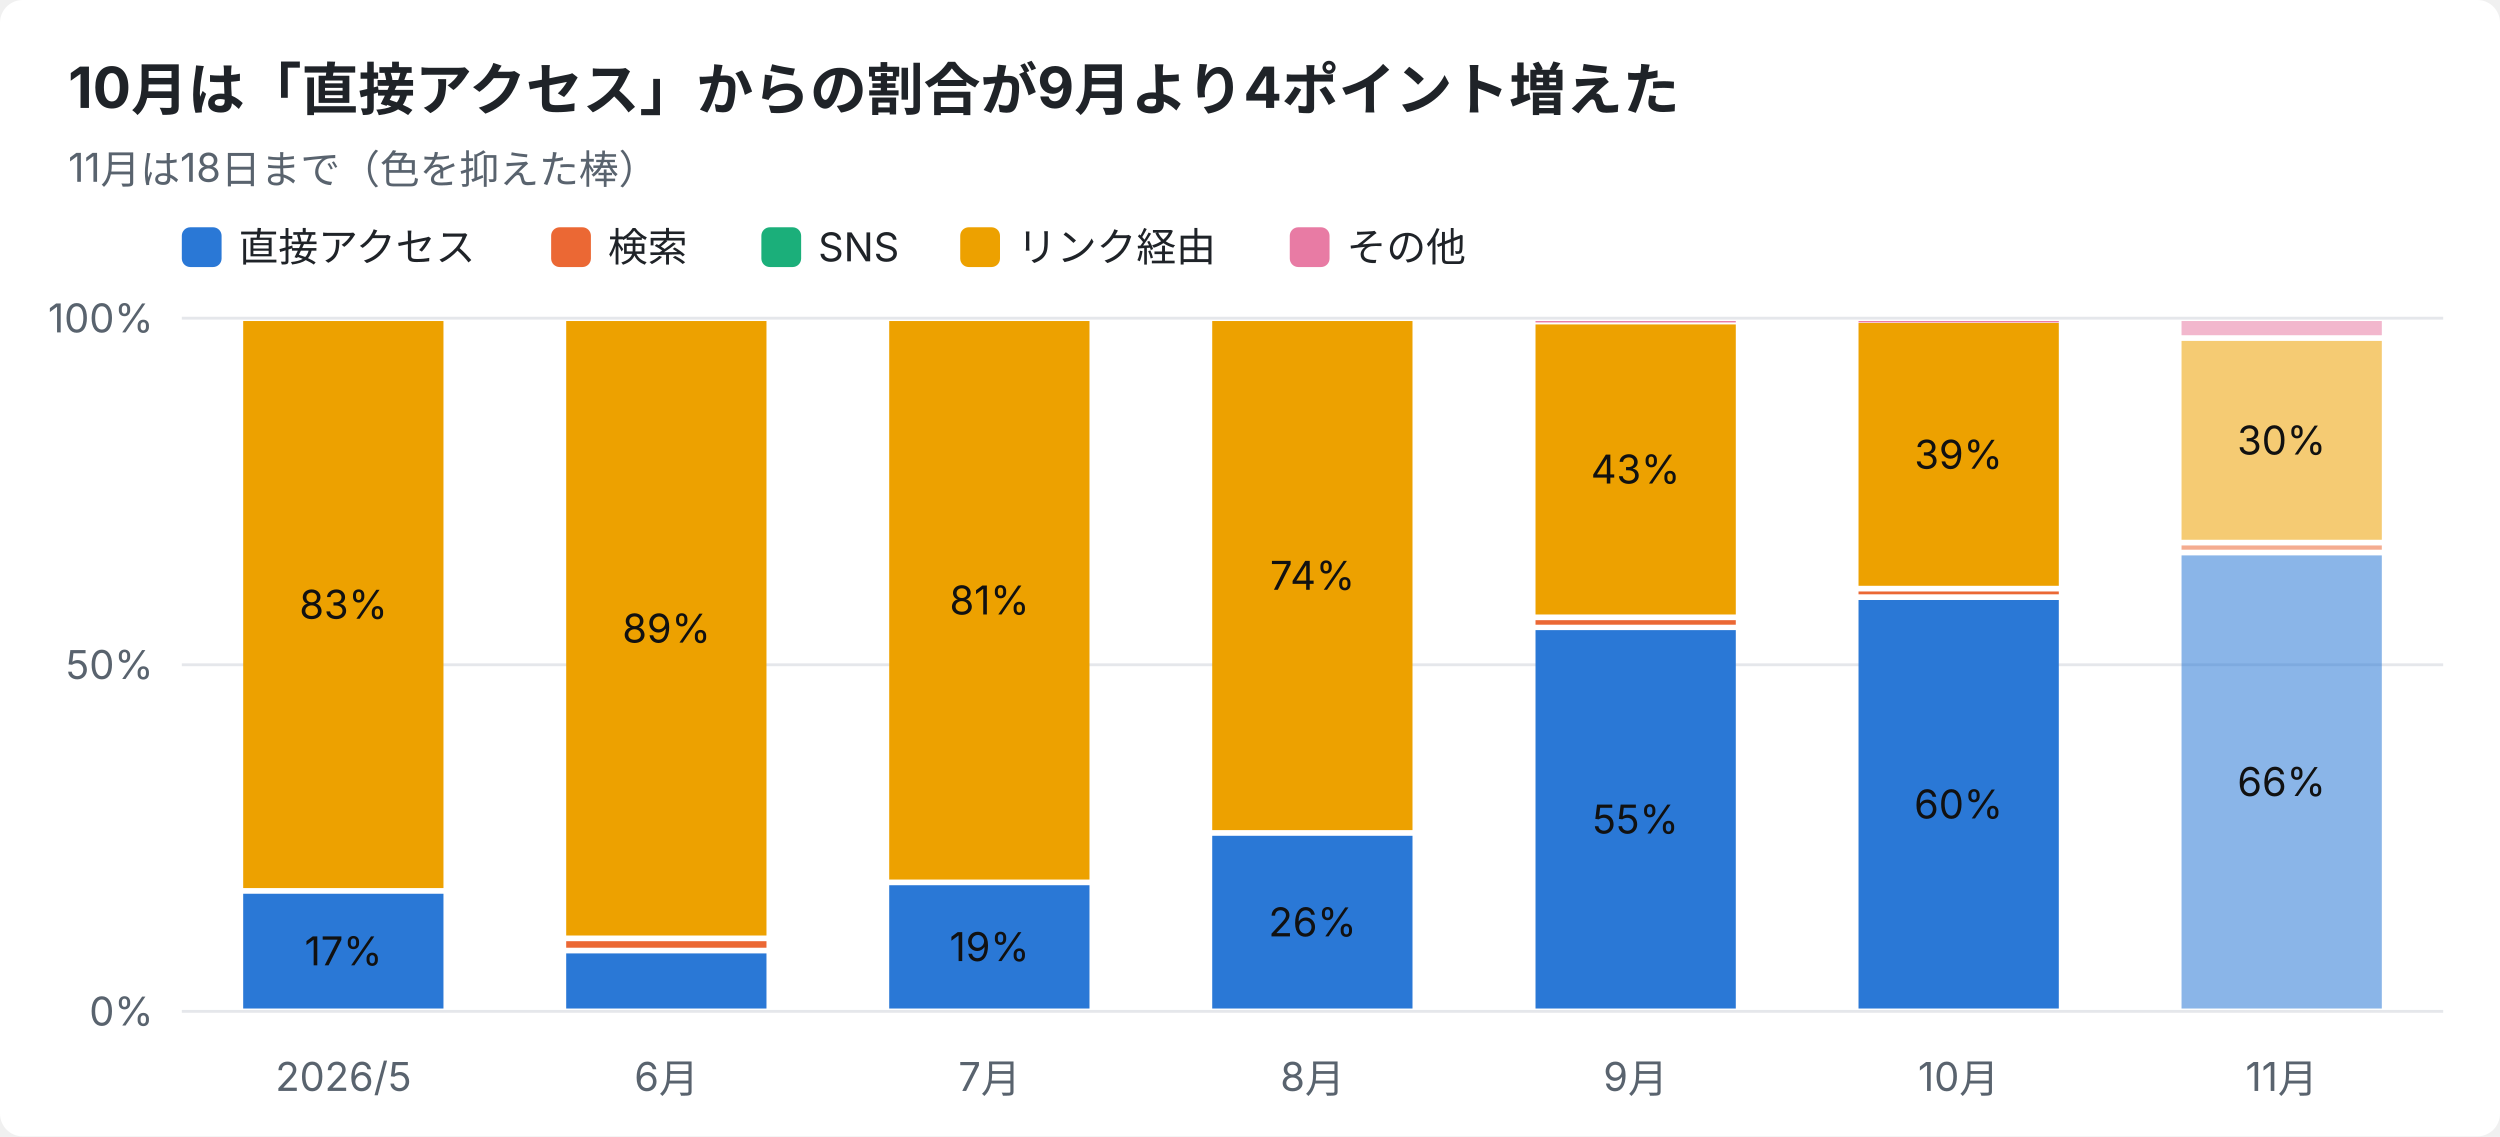
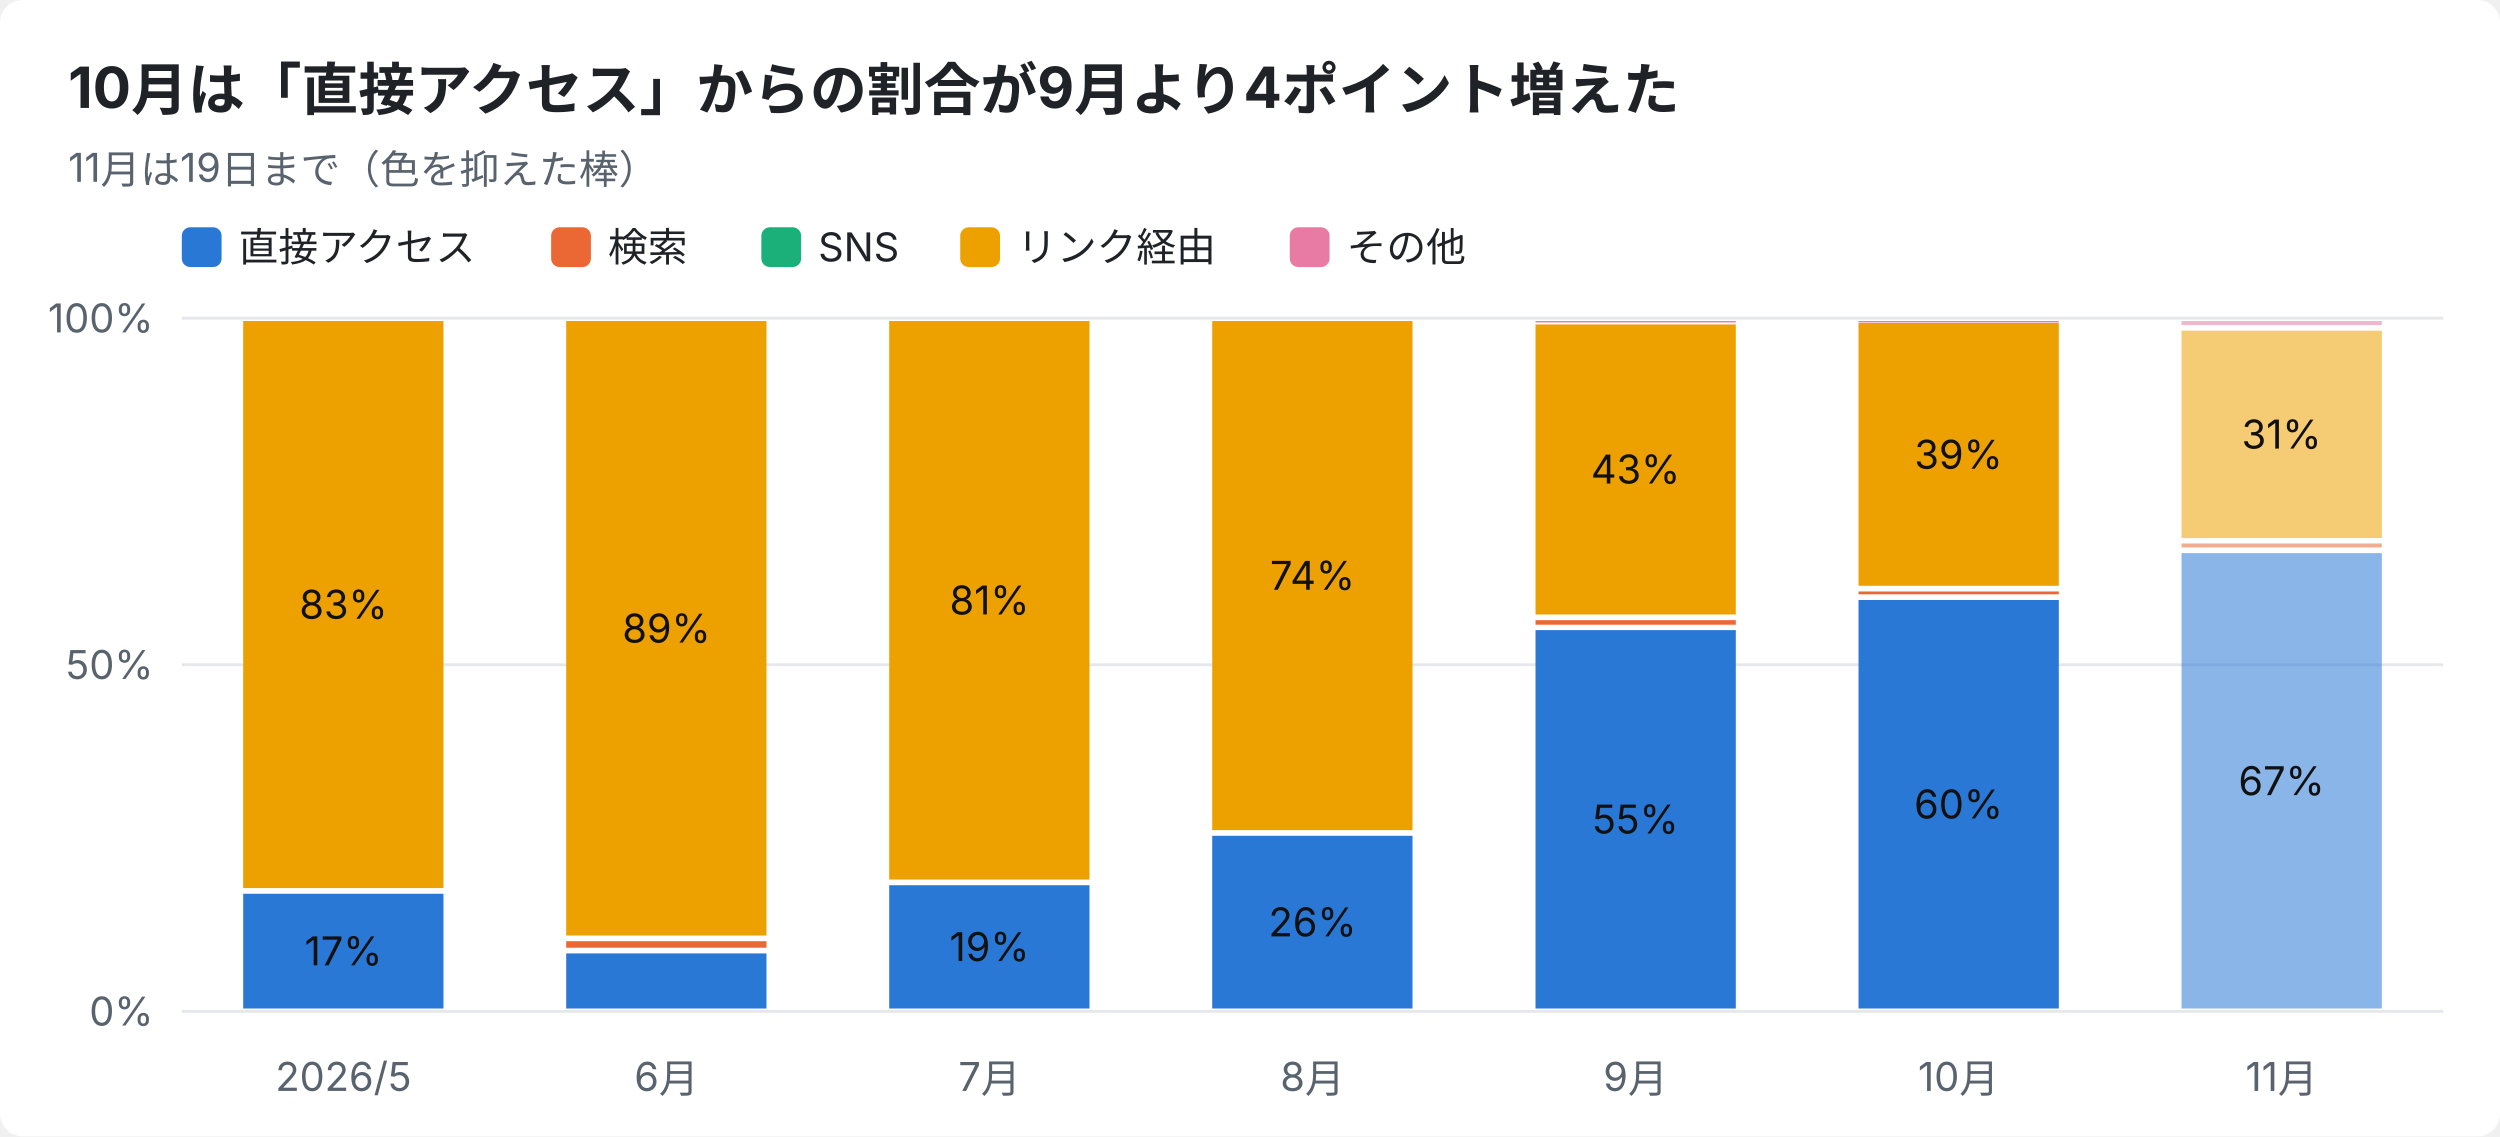
<svg xmlns="http://www.w3.org/2000/svg" width="880" height="400" viewBox="0 0 880 400" font-family="-apple-system,Segoe UI,Hiragino Sans,Noto Sans JP,Yu Gothic,sans-serif">
  <rect width="880" height="400" rx="8" fill="#ffffff" />
  <text x="24" y="38" font-size="20" font-weight="700" fill="#1f2328">10月は「直接アクセス」からの割合が9月より4ポイント増えた</text>
-   <text x="24" y="64" font-size="14" fill="#59636e">11月は18日まで（色を抑えた棒）</text>
+   <text x="24" y="64" font-size="14" fill="#59636e">11月は19日まで（色を抑えた棒）</text>
  <rect x="64" y="80" width="14" height="14" rx="3" fill="#2a78d6" />
  <text x="84" y="92" font-size="14" fill="#1f2328">直接アクセス</text>
  <rect x="194" y="80" width="14" height="14" rx="3" fill="#eb6834" />
  <text x="214" y="92" font-size="14" fill="#1f2328">検索</text>
  <rect x="268" y="80" width="14" height="14" rx="3" fill="#1baf7a" />
  <text x="288" y="92" font-size="14" fill="#1f2328">SNS</text>
  <rect x="338" y="80" width="14" height="14" rx="3" fill="#eda100" />
  <text x="358" y="92" font-size="14" fill="#1f2328">リンク経由</text>
  <rect x="454" y="80" width="14" height="14" rx="3" fill="#e87ba4" />
  <text x="474" y="92" font-size="14" fill="#1f2328">その他</text>
  <line x1="64" y1="356.0" x2="860" y2="356.0" stroke="#e5e7eb" />
  <text x="54" y="361.0" font-size="14" text-anchor="end" fill="#59636e">0%</text>
  <line x1="64" y1="234.0" x2="860" y2="234.0" stroke="#e5e7eb" />
  <text x="54" y="239.0" font-size="14" text-anchor="end" fill="#59636e">50%</text>
  <line x1="64" y1="112.0" x2="860" y2="112.0" stroke="#e5e7eb" />
  <text x="54" y="117.0" font-size="14" text-anchor="end" fill="#59636e">100%</text>
  <text x="120.9" y="384" font-size="14" text-anchor="middle" fill="#59636e">2026/5</text>
  <rect x="85.6" y="314.6" width="70.5" height="40.4" fill="#2a78d6" />
  <text x="120.9" y="339.8" font-size="14" text-anchor="middle" fill="#111111">17%</text>
  <rect x="85.6" y="113.0" width="70.5" height="199.6" fill="#eda100" />
  <text x="120.9" y="217.8" font-size="14" text-anchor="middle" fill="#111111">83%</text>
  <text x="234.6" y="384" font-size="14" text-anchor="middle" fill="#59636e">6月</text>
  <rect x="199.3" y="335.6" width="70.5" height="19.4" fill="#2a78d6" />
  <rect x="199.3" y="331.3" width="70.5" height="2.3" fill="#eb6834" />
  <rect x="199.3" y="113.0" width="70.5" height="216.3" fill="#eda100" />
  <text x="234.6" y="226.2" font-size="14" text-anchor="middle" fill="#111111">89%</text>
  <text x="348.3" y="384" font-size="14" text-anchor="middle" fill="#59636e">7月</text>
  <rect x="313.0" y="311.6" width="70.5" height="43.4" fill="#2a78d6" />
  <text x="348.3" y="338.3" font-size="14" text-anchor="middle" fill="#111111">19%</text>
  <rect x="313.0" y="113.0" width="70.5" height="196.6" fill="#eda100" />
  <text x="348.3" y="216.3" font-size="14" text-anchor="middle" fill="#111111">81%</text>
  <text x="462.0" y="384" font-size="14" text-anchor="middle" fill="#59636e">8月</text>
  <rect x="426.7" y="294.2" width="70.5" height="60.8" fill="#2a78d6" />
  <text x="462.0" y="329.6" font-size="14" text-anchor="middle" fill="#111111">26%</text>
  <rect x="426.7" y="113.0" width="70.5" height="179.2" fill="#eda100" />
  <text x="462.0" y="207.6" font-size="14" text-anchor="middle" fill="#111111">74%</text>
  <text x="575.7" y="384" font-size="14" text-anchor="middle" fill="#59636e">9月</text>
  <rect x="540.5" y="221.8" width="70.5" height="133.2" fill="#2a78d6" />
  <text x="575.7" y="293.4" font-size="14" text-anchor="middle" fill="#111111">55%</text>
  <rect x="540.5" y="218.3" width="70.5" height="1.6" fill="#eb6834" />
  <rect x="540.5" y="114.2" width="70.5" height="102.1" fill="#eda100" />
  <text x="575.7" y="170.2" font-size="14" text-anchor="middle" fill="#111111">43%</text>
  <rect x="540.5" y="113.0" width="70.5" height="0.5" fill="#e87ba4" />
  <text x="689.4" y="384" font-size="14" text-anchor="middle" fill="#59636e">10月</text>
  <rect x="654.2" y="211.2" width="70.5" height="143.8" fill="#2a78d6" />
  <text x="689.4" y="288.1" font-size="14" text-anchor="middle" fill="#111111">60%</text>
  <rect x="654.2" y="208.2" width="70.5" height="1.0" fill="#eb6834" />
  <rect x="654.2" y="113.7" width="70.5" height="92.5" fill="#eda100" />
  <text x="689.4" y="165.0" font-size="14" text-anchor="middle" fill="#111111">39%</text>
  <rect x="654.2" y="113.0" width="70.5" height="0.5" fill="#e87ba4" />
  <text x="803.1" y="384" font-size="14" text-anchor="middle" fill="#59636e">11月</text>
-   <rect x="767.9" y="195.5" width="70.5" height="159.5" fill="#2a78d6" opacity="0.55" />
-   <text x="803.1" y="280.2" font-size="14" text-anchor="middle" fill="#111111">66%</text>
-   <rect x="767.9" y="192.0" width="70.5" height="1.5" fill="#eb6834" opacity="0.55" />
-   <rect x="767.9" y="120.0" width="70.5" height="70.0" fill="#eda100" opacity="0.55" />
-   <text x="803.1" y="160.0" font-size="14" text-anchor="middle" fill="#111111">30%</text>
-   <rect x="767.9" y="113.0" width="70.5" height="5.0" fill="#e87ba4" opacity="0.55" />
+   <rect x="767.9" y="194.7" width="70.5" height="160.3" fill="#2a78d6" opacity="0.55" />
+   <text x="803.1" y="279.9" font-size="14" text-anchor="middle" fill="#111111">67%</text>
+   <rect x="767.9" y="191.3" width="70.5" height="1.4" fill="#eb6834" opacity="0.55" />
+   <rect x="767.9" y="116.4" width="70.5" height="73.0" fill="#eda100" opacity="0.55" />
+   <text x="803.1" y="157.9" font-size="14" text-anchor="middle" fill="#111111">31%</text>
+   <rect x="767.9" y="113.0" width="70.5" height="1.4" fill="#e87ba4" opacity="0.55" />
</svg>
